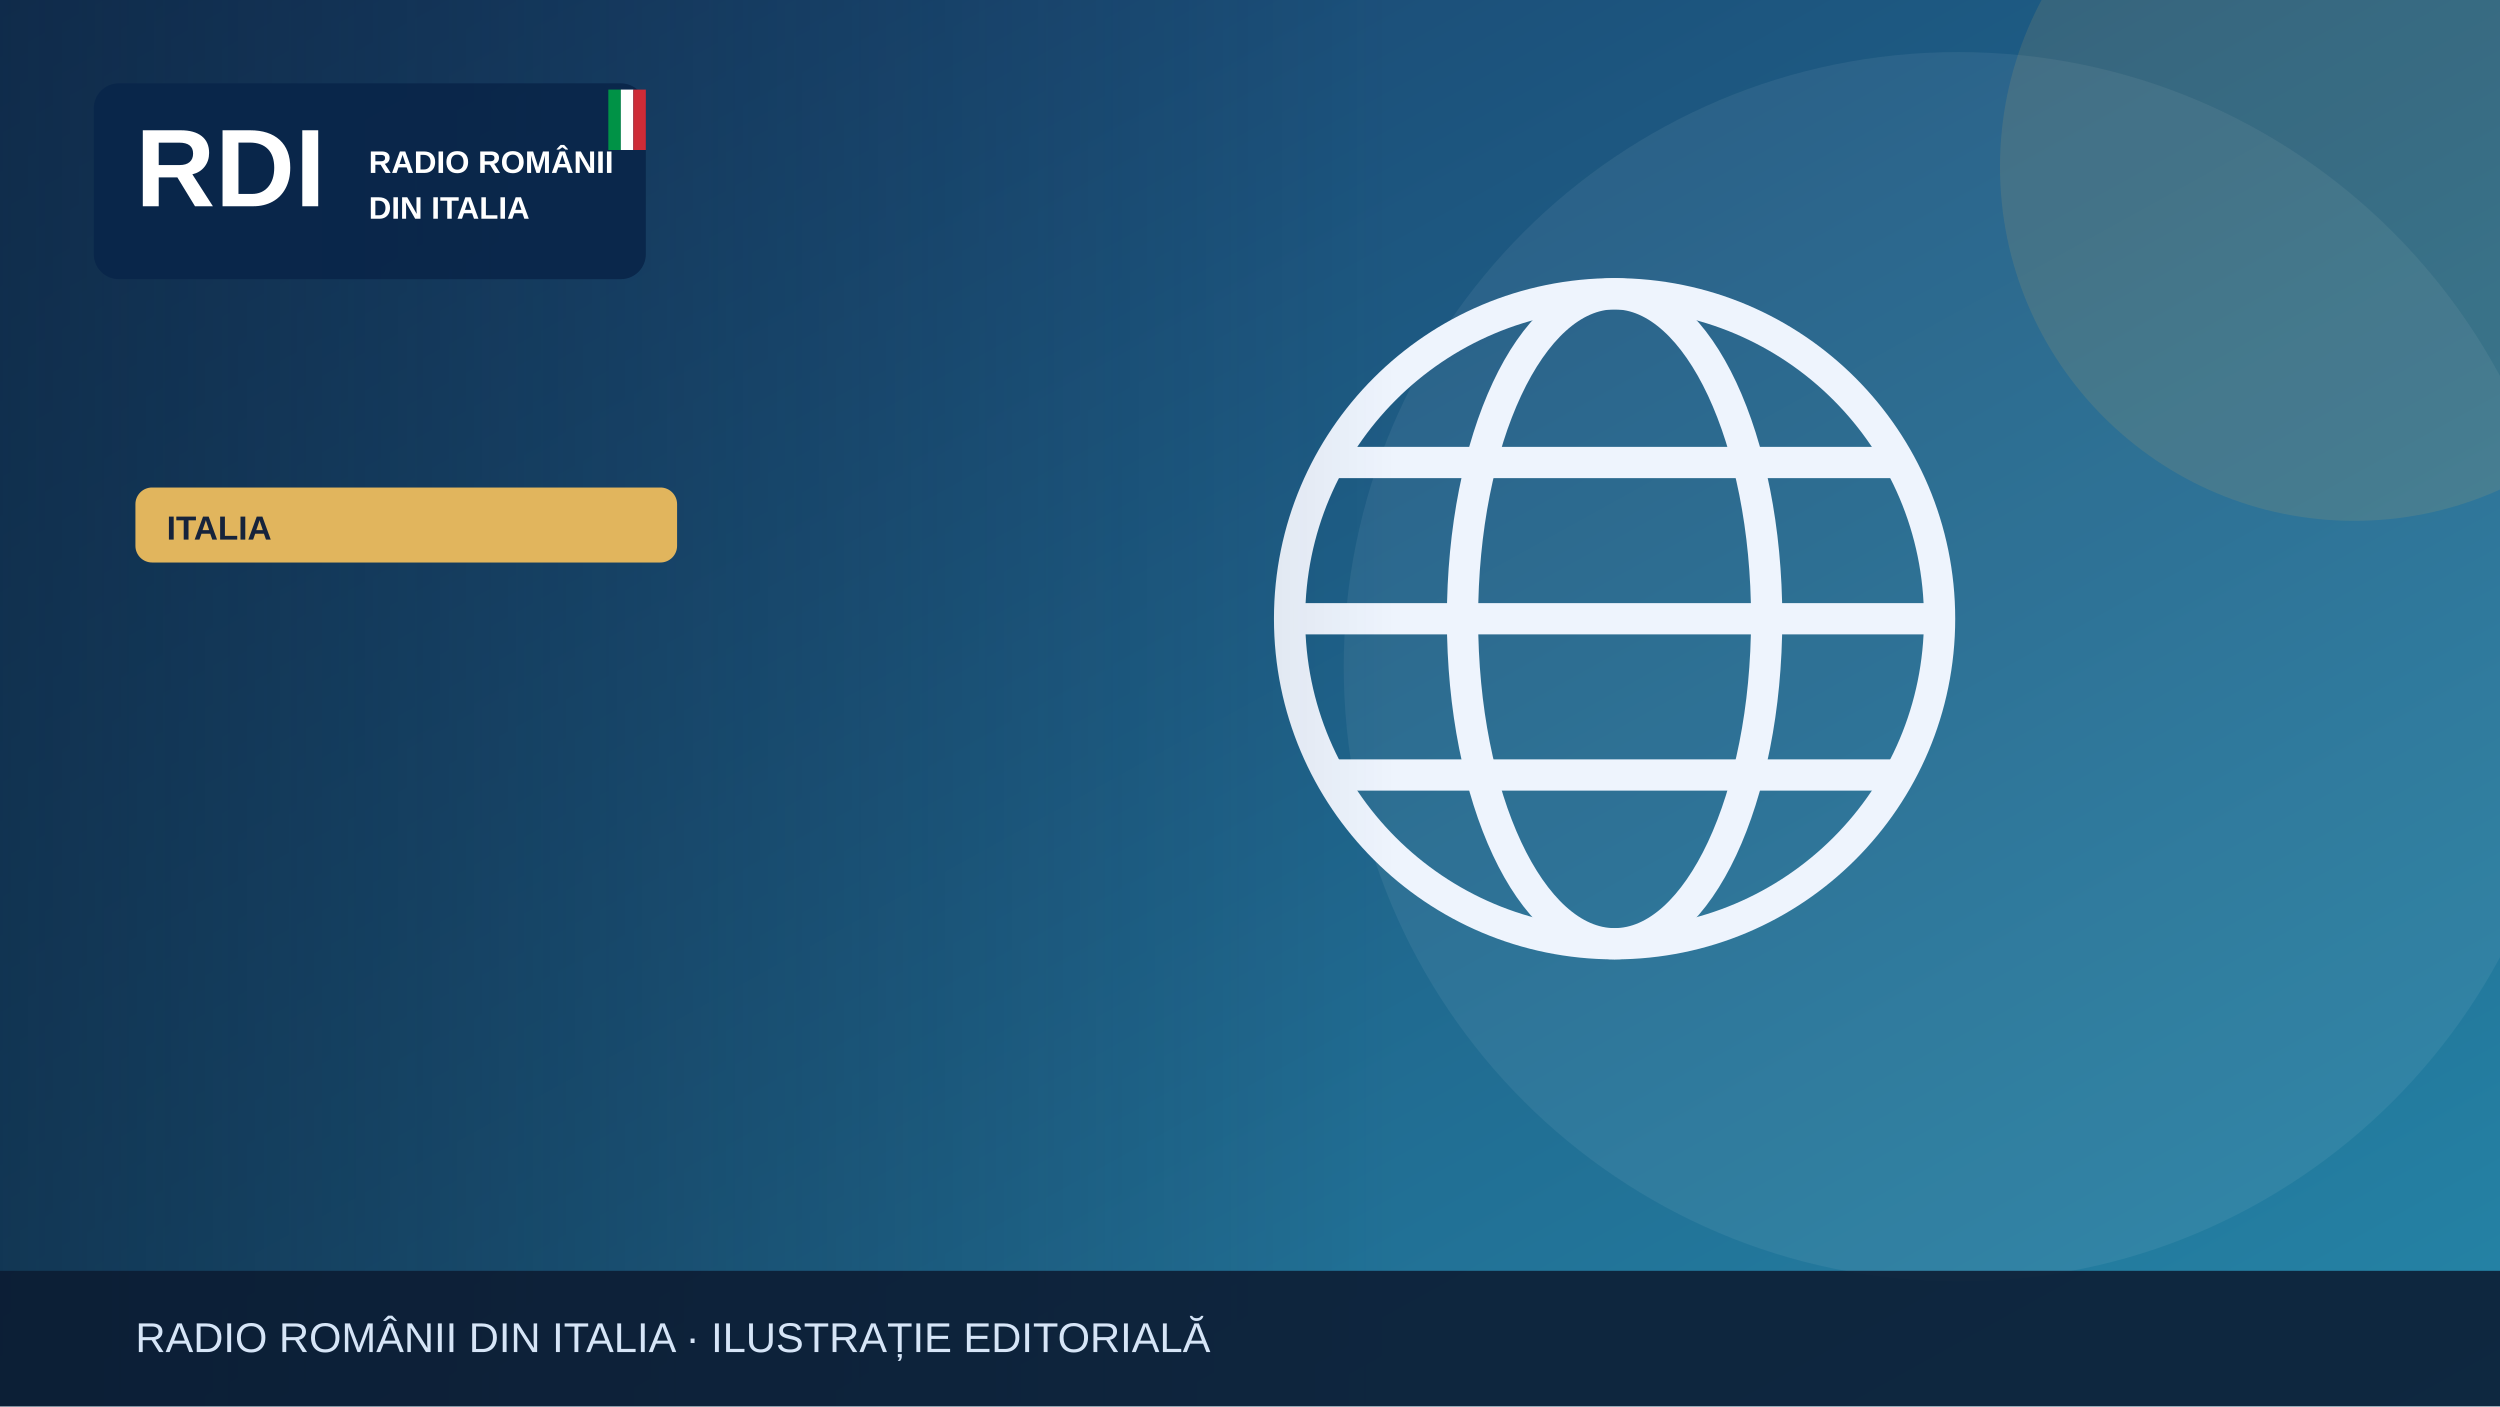
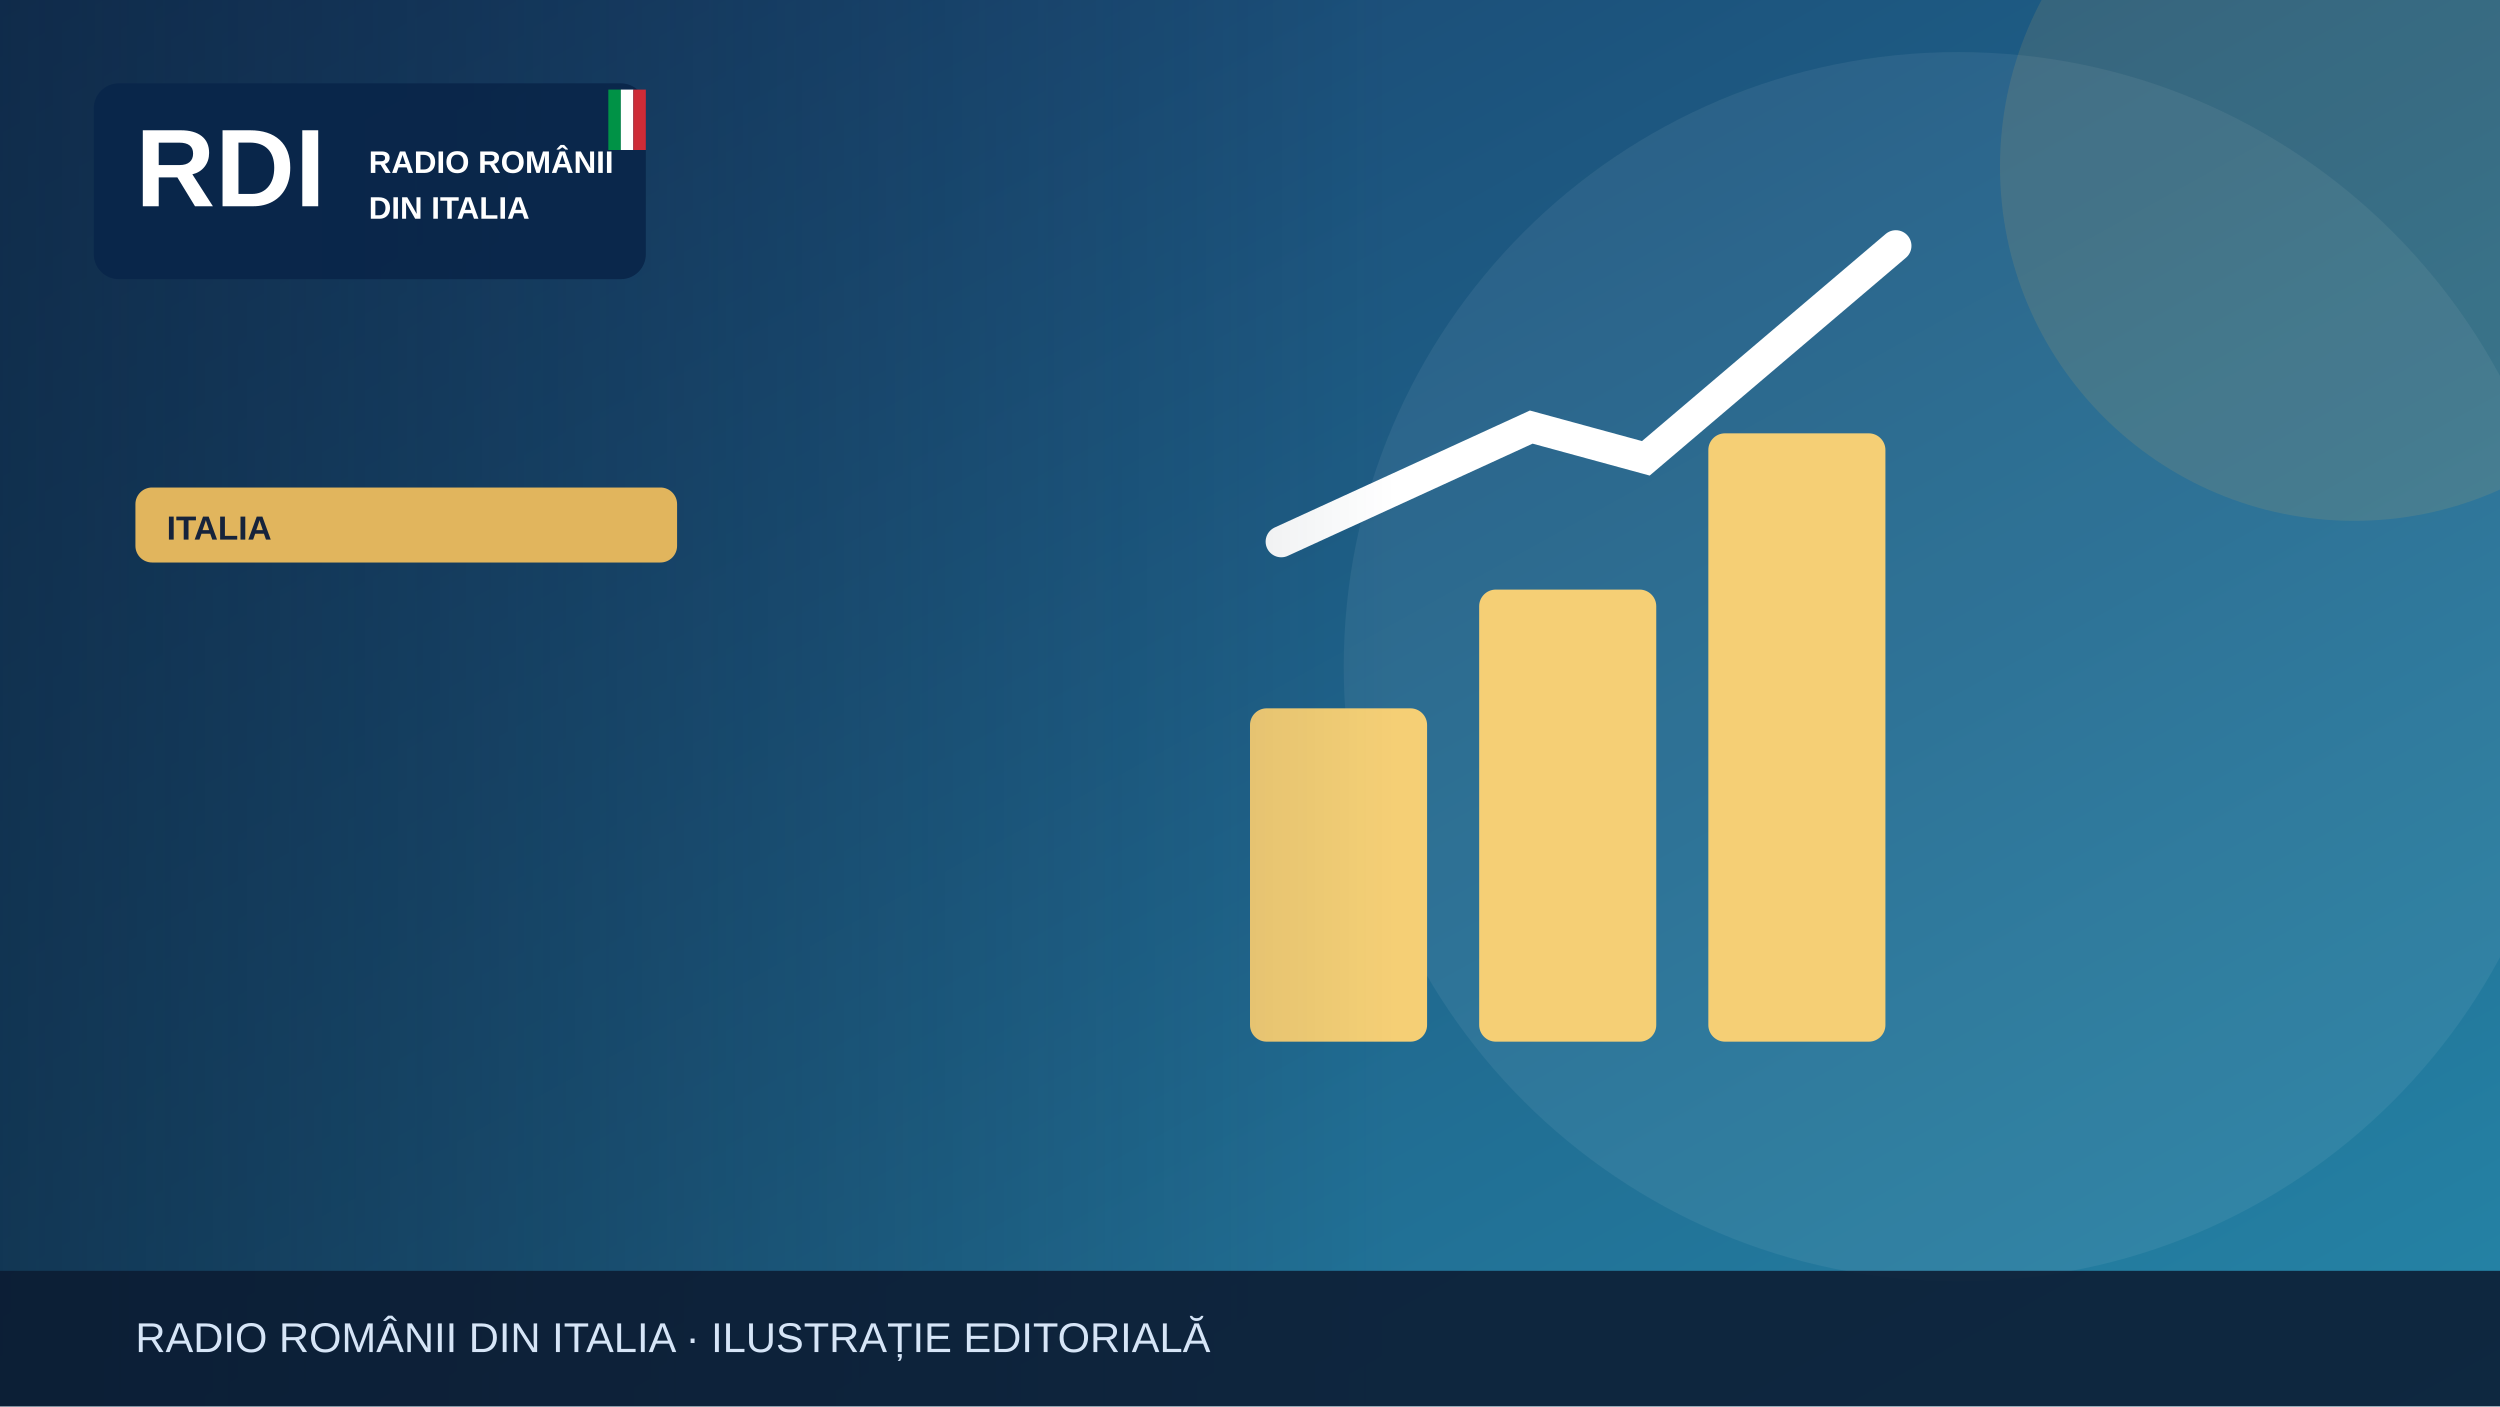
<svg xmlns="http://www.w3.org/2000/svg" width="1200" height="675" viewBox="0 0 1200 675" role="img" aria-label="Illustrazione editoriale RDI">
  <defs>
    <linearGradient id="bg" x2="1" y2="1">
      <stop stop-color="#183c69" />
      <stop offset="1" stop-color="#2585a7" />
    </linearGradient>
    <linearGradient id="shade">
      <stop stop-color="#0b223a" stop-opacity=".65" />
      <stop offset="1" stop-color="#0b223a" stop-opacity="0" />
    </linearGradient>
  </defs>
  <rect width="1200" height="675" fill="url(#bg)" />
  <circle cx="940" cy="320" r="295" fill="#fff" opacity=".065" />
  <circle cx="1130" cy="80" r="170" fill="#e1b55d" opacity=".13" />
  <g>
-     <g fill="none" stroke="#eef4fd" stroke-width="15">
-       <circle cx="775" cy="297" r="156" />
-       <ellipse cx="775" cy="297" rx="73" ry="156" />
-       <path d="M621 297h308m-290-75h272m-272 150h272" />
+     <g fill="#f5cf75">
+       <rect x="600" y="340" width="85" height="160" rx="8" />
+       <rect x="710" y="283" width="85" height="217" rx="8" />
+       <rect x="820" y="208" width="85" height="292" rx="8" />
    </g>
+     <path d="M615 260 735 205 790 220 910 118" fill="none" stroke="#fff" stroke-width="15" stroke-linecap="round" />
  </g>
  <rect x="0" y="0" width="670" height="675" fill="url(#shade)" />
  <rect x="45" y="40" width="265" height="94" rx="12" fill="#09264a" opacity=".97" />
  <text x="65" y="99" font-family="Arial,sans-serif" font-size="53" font-weight="900" fill="white">RDI</text>
  <text x="177" y="83" font-family="Arial,sans-serif" font-size="15" font-weight="800" fill="white">RADIO ROMÂNII</text>
  <text x="177" y="105" font-family="Arial,sans-serif" font-size="15" font-weight="800" fill="white">DIN ITALIA</text>
  <rect x="292" y="43" width="6" height="29" fill="#009246" />
  <rect x="298" y="43" width="6" height="29" fill="#fff" />
  <rect x="304" y="43" width="6" height="29" fill="#ce2b37" />
  <rect x="65" y="234" width="260" height="36" rx="8" fill="#e1b55d" />
  <text x="80" y="259" font-family="Arial,sans-serif" font-size="16" font-weight="800" fill="#16233b">ITALIA</text>
  <rect y="610" width="1200" height="65" fill="#0b1b32" opacity=".88" />
  <text x="65" y="649" font-family="Arial,sans-serif" font-size="20" fill="#d6e5f7">RADIO ROMÂNII DIN ITALIA · ILUSTRAȚIE EDITORIALĂ</text>
</svg>
